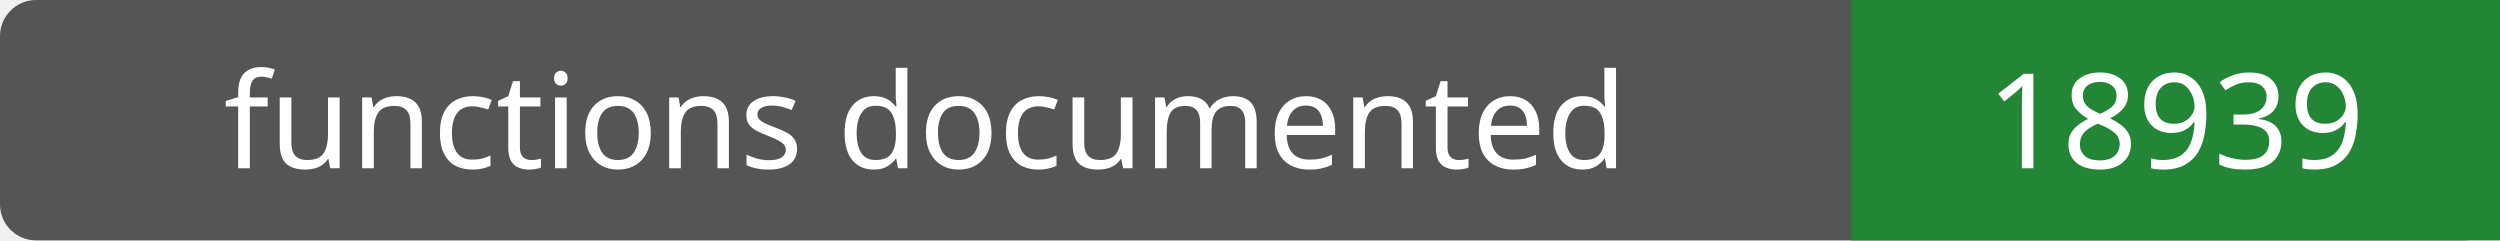
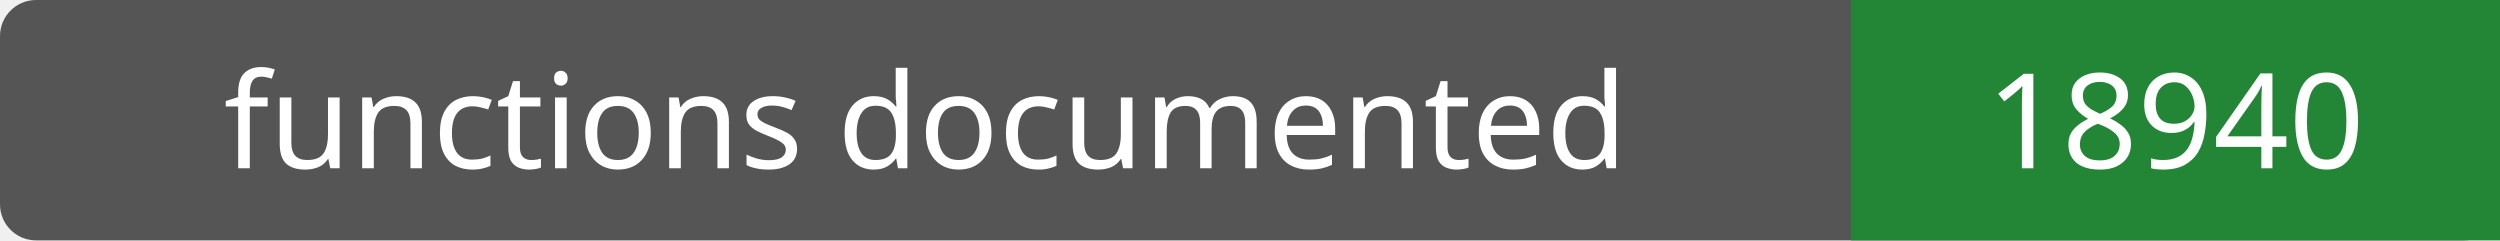
- <svg xmlns="http://www.w3.org/2000/svg" width="208" height="20" role="img" aria-label="functions documented: 18939">
+ <svg xmlns="http://www.w3.org/2000/svg" width="208" height="20" role="img" aria-label="functions documented: 18940">
  <rect width="208" height="20" rx="3" fill="#555" />
  <path fill="#238636" d="M154 0h54v20H154z" />
  <g fill="#fff" text-anchor="middle" font-family="Verdana,sans-serif" font-size="11">
    <text x="77.0" y="14">functions documented</text>
-     <text x="181.0" y="14">18939</text>
+     <text x="181.0" y="14">18940</text>
  </g>
</svg>
